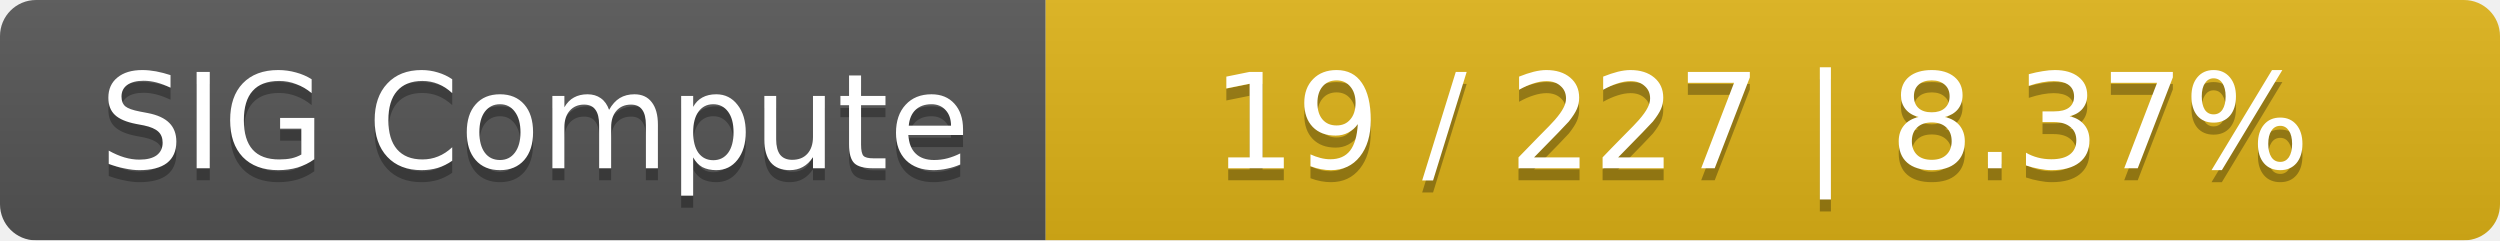
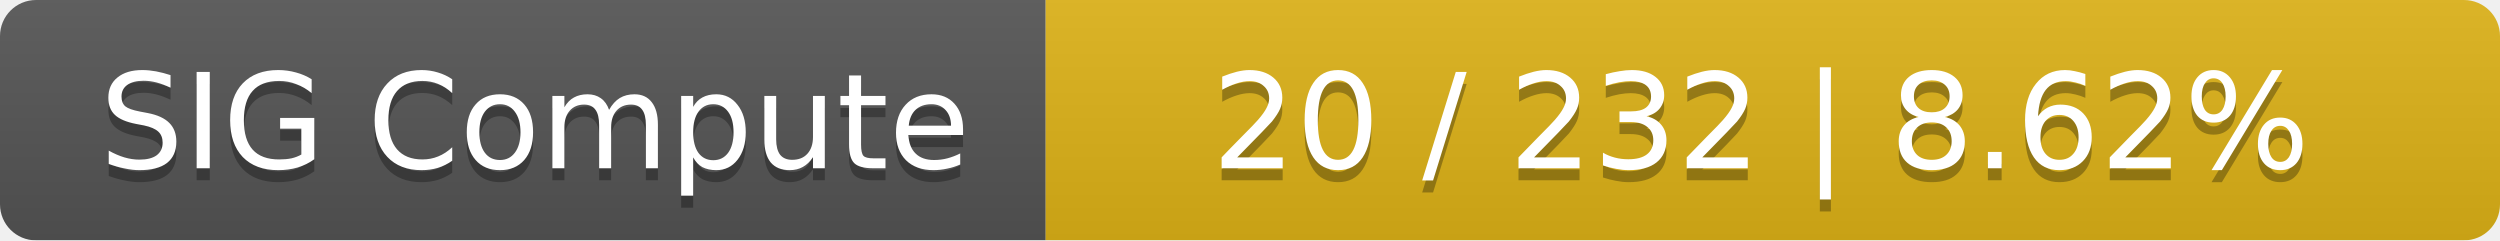
<svg xmlns="http://www.w3.org/2000/svg" width="208" height="20">
  <linearGradient id="smooth" x2="0" y2="100%">
    <stop offset="0" stop-color="#bbb" stop-opacity=".1" />
    <stop offset="1" stop-opacity=".1" />
  </linearGradient>
  <mask id="round">
    <rect width="208" height="20" rx="3" fill="#fff" />
  </mask>
  <g mask="url(#round)">
    <rect width="87" height="20" fill="#555" />
    <rect x="87" width="121" height="20" fill="#dfb317" />
    <rect width="208" height="20" fill="url(#smooth)" />
  </g>
  <g fill="#fff" text-anchor="middle" font-family="DejaVu Sans,Verdana,Geneva,sans-serif" font-size="11">
    <text x="44.5" y="15" fill="#010101" fill-opacity=".3">SIG Compute</text>
    <text x="44.5" y="14">SIG Compute</text>
-     <text x="146.5" y="15" fill="#010101" fill-opacity=".3">19 / 227    |    8.37%</text>
-     <text x="146.5" y="14">19 / 227    |    8.37%</text>
+     <text x="146.5" y="15" fill="#010101" fill-opacity=".3">20 / 232    |    8.62%</text>
+     <text x="146.5" y="14">20 / 232    |    8.62%</text>
  </g>
</svg>
